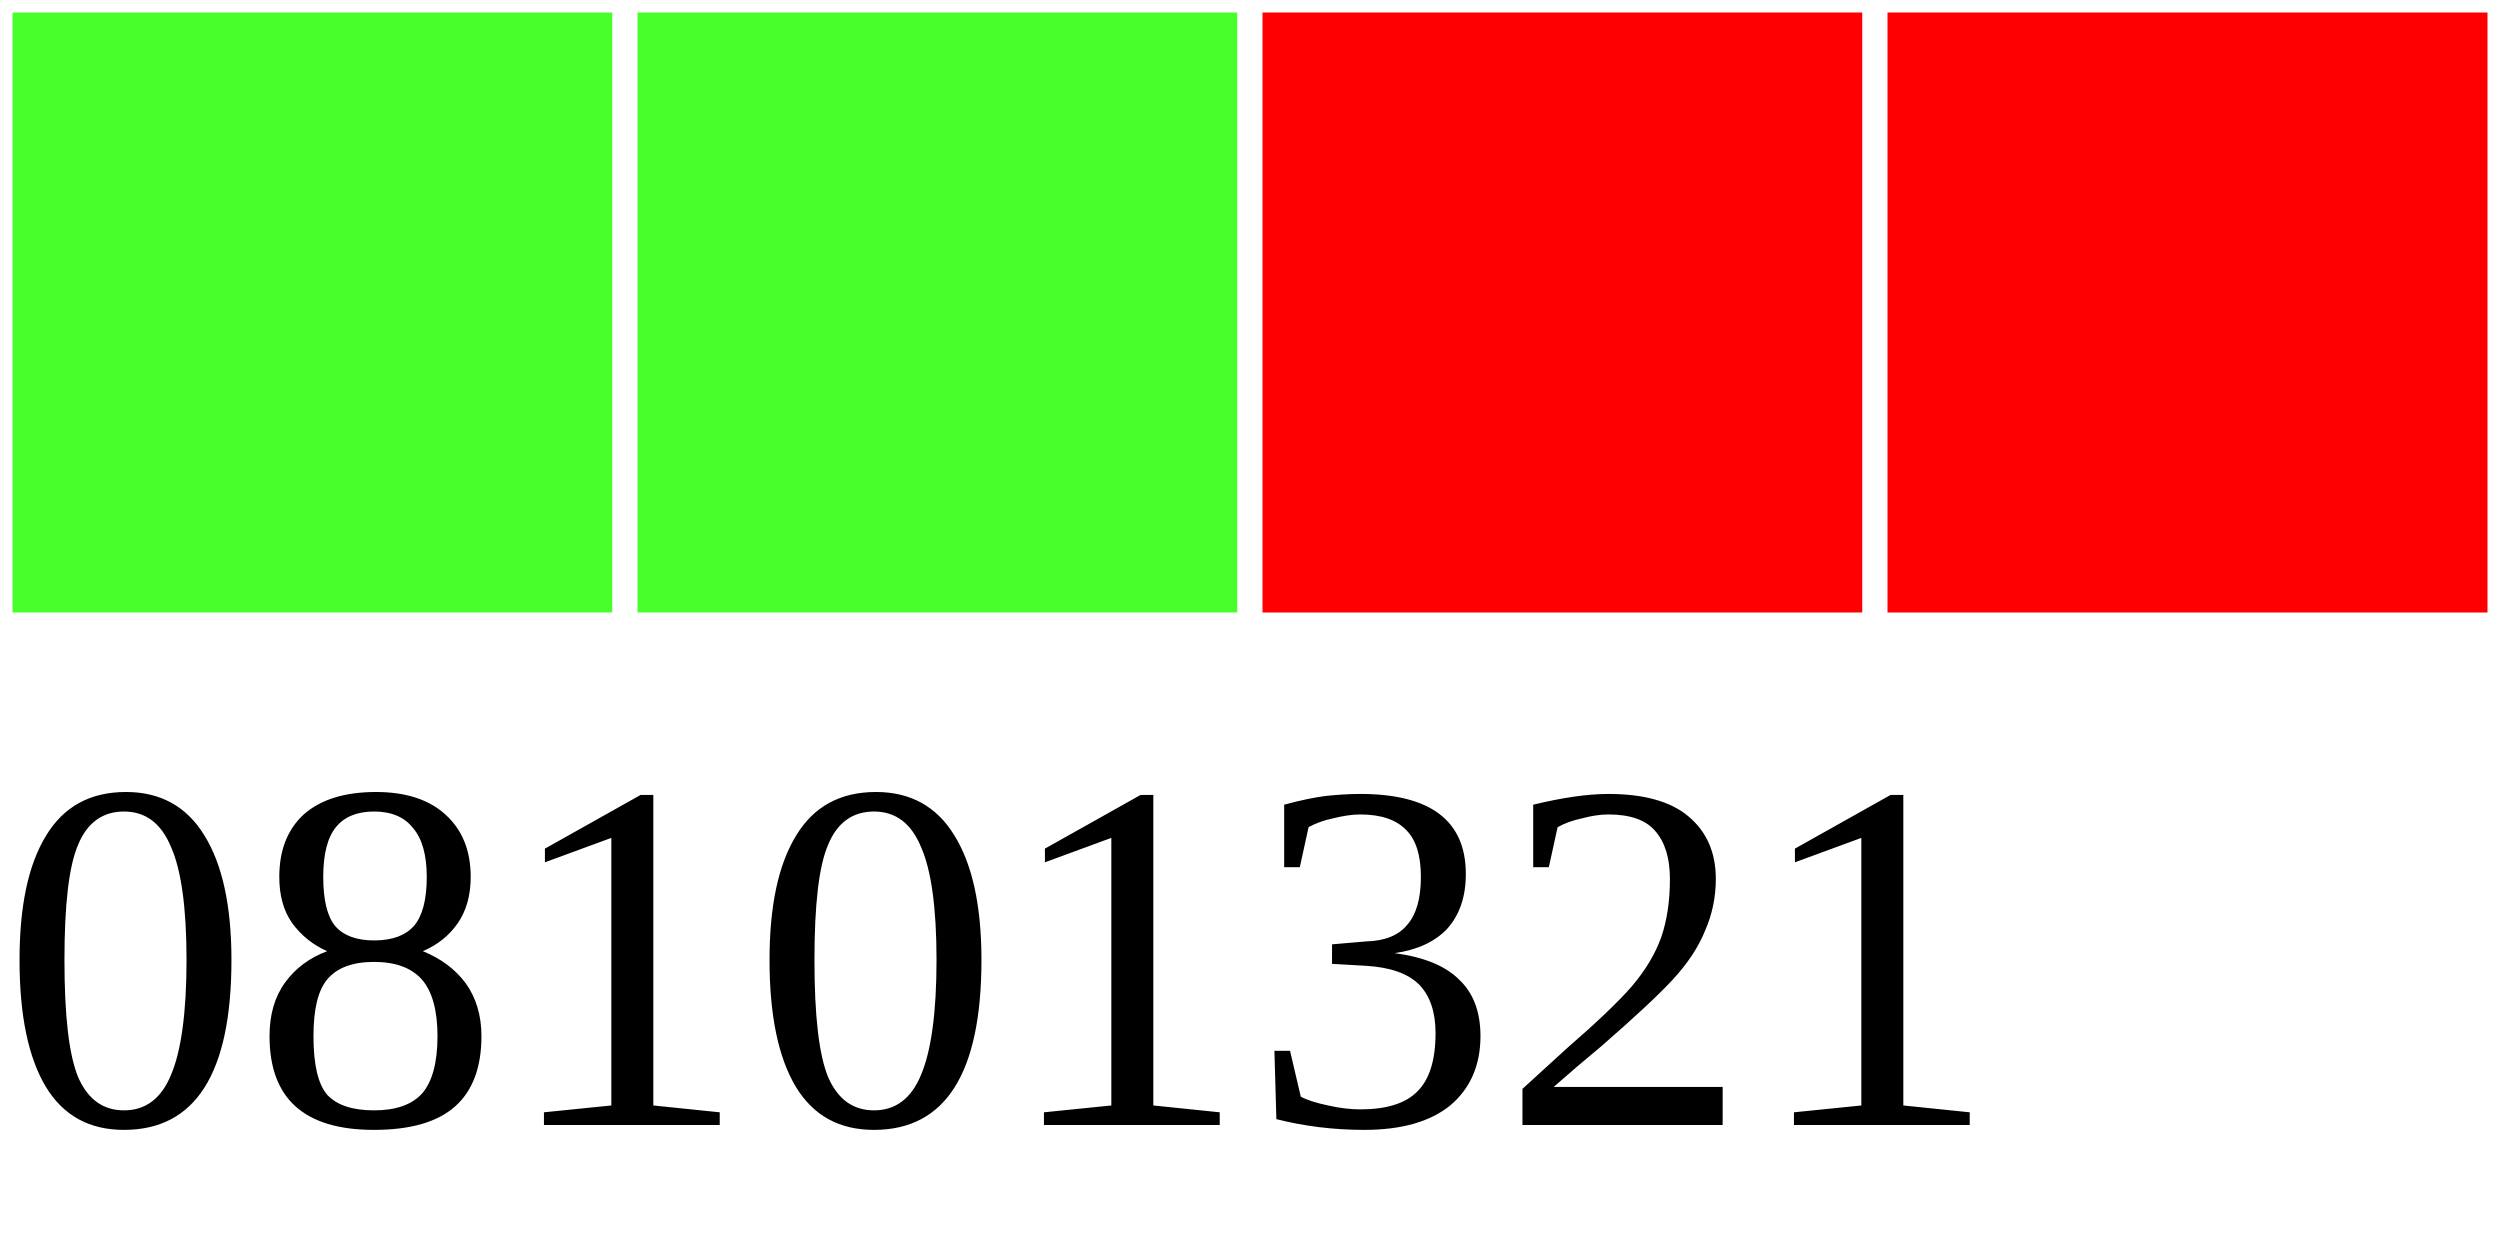
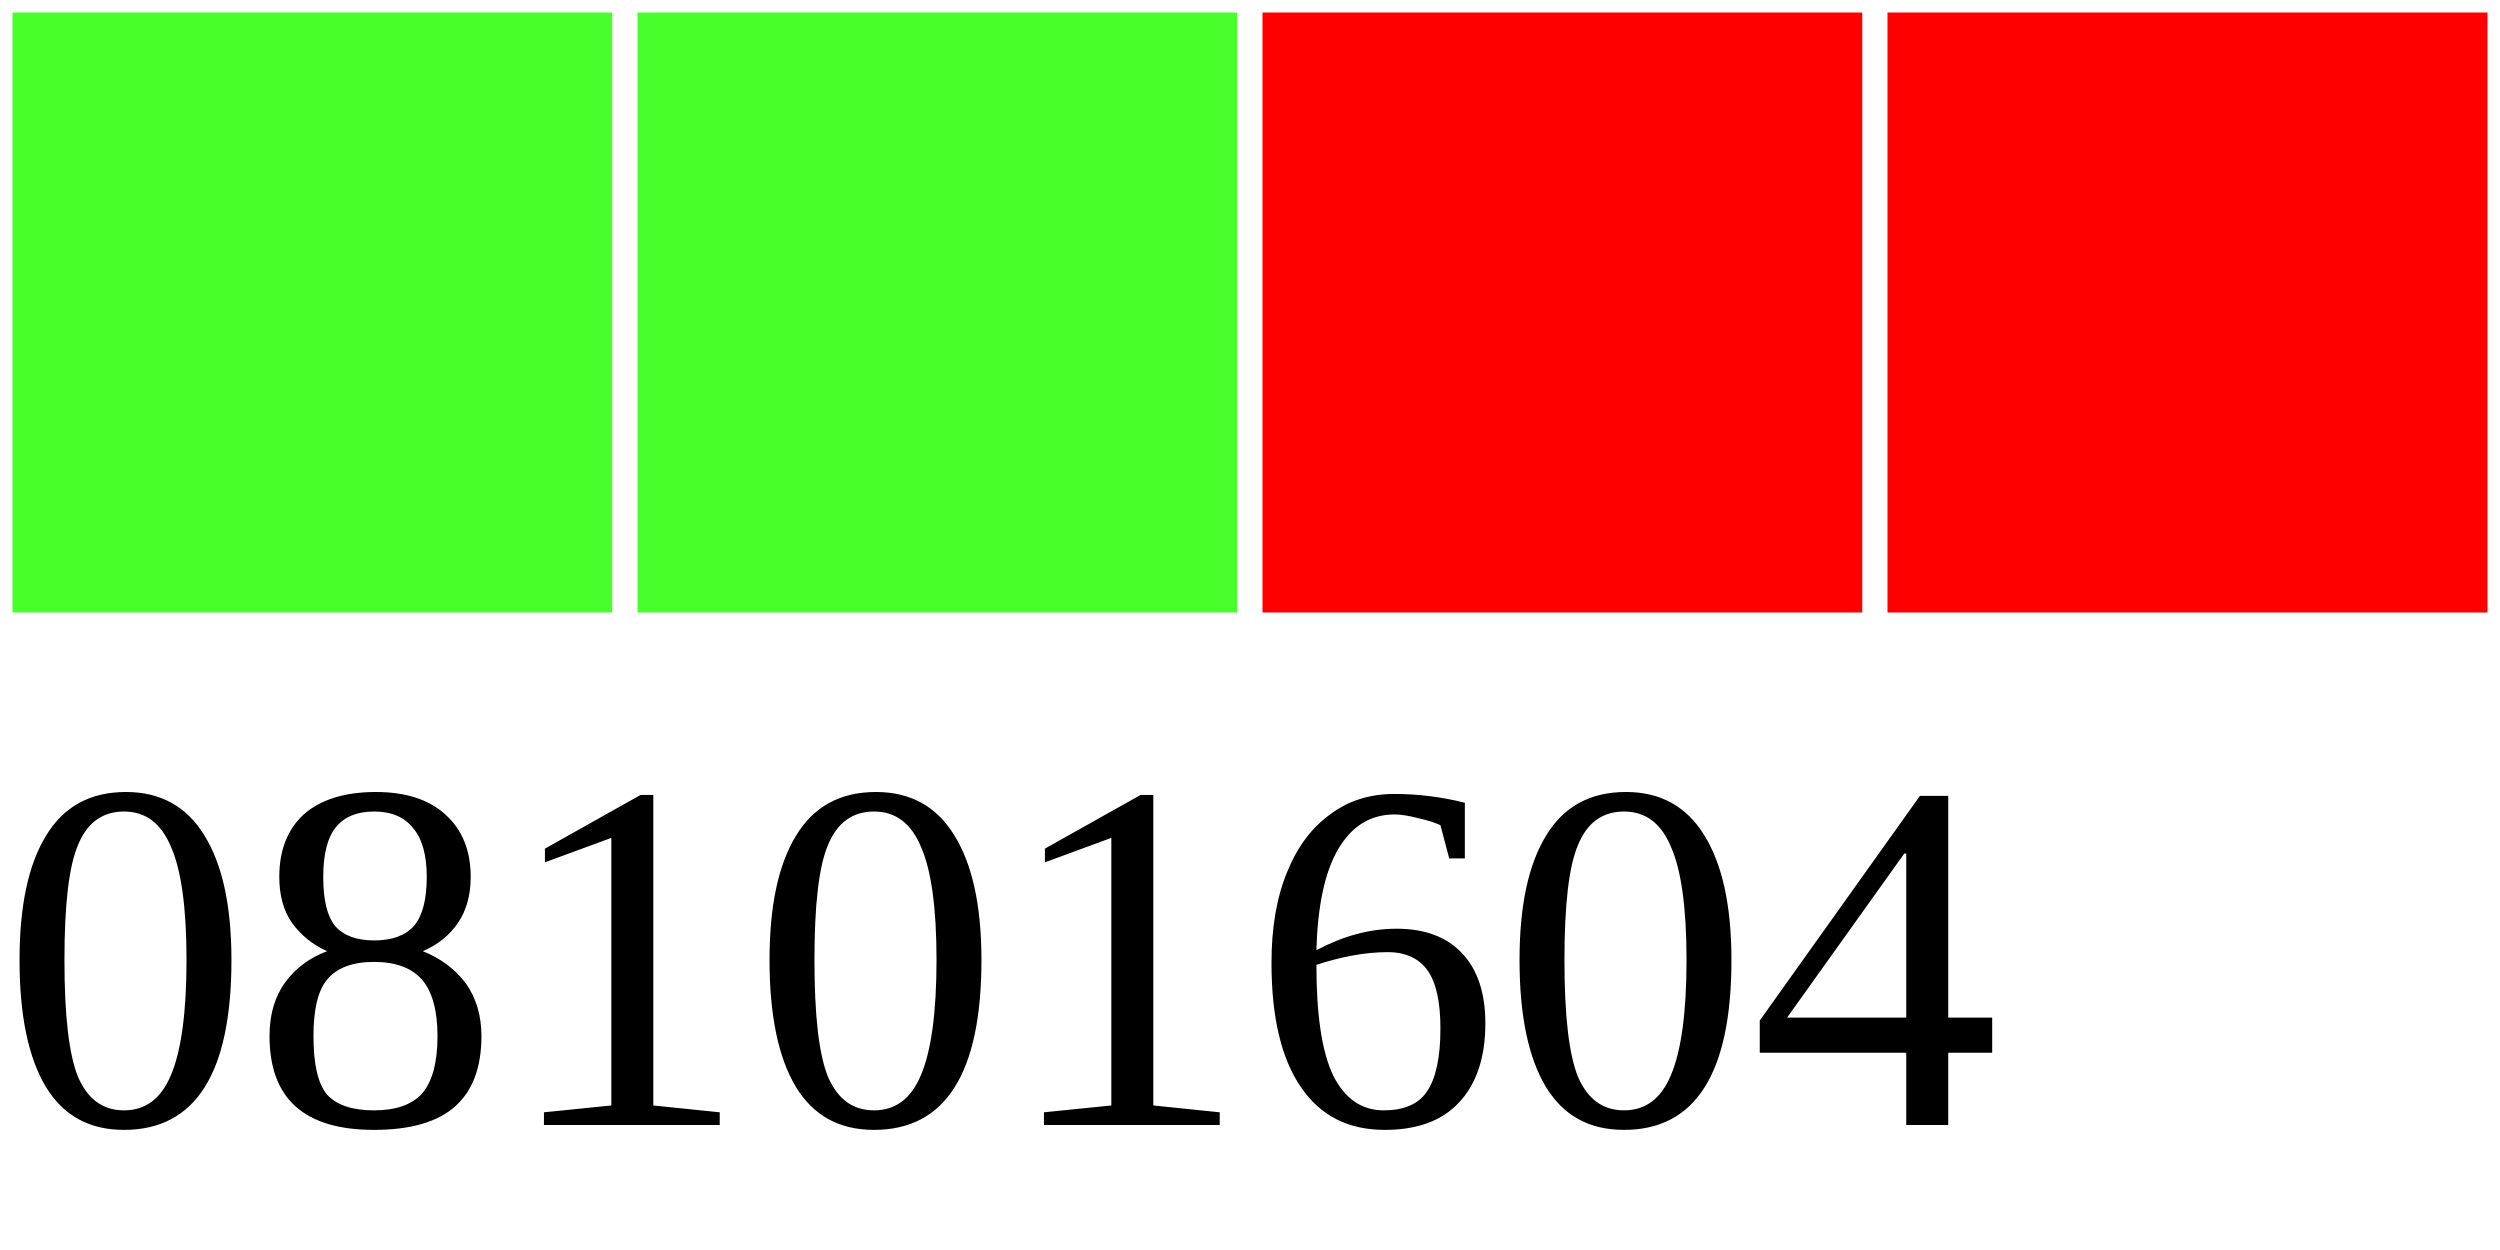
<svg xmlns="http://www.w3.org/2000/svg" width="40" height="20">
  <g>
    <rect width="10" height="10" style="fill:#48FF2C;stroke-width:0.4;stroke:rgb(255,255,255)" x="0" />
    <rect width="10" height="10" style="fill:#48FF2C;stroke-width:0.4;stroke:rgb(255,255,255)" x="10" />
    <rect width="10" height="10" style="fill:#FF0000;stroke-width:0.4;stroke:rgb(255,255,255)" x="20" />
    <rect width="10" height="10" style="fill:#FF0000;stroke-width:0.4;stroke:rgb(255,255,255)" x="30" />
-     <text x="0" y="18" fill="black" font-size="8">08101321</text>
+     <text x="0" y="18" fill="black" font-size="8">08101604</text>
  </g>
</svg>
